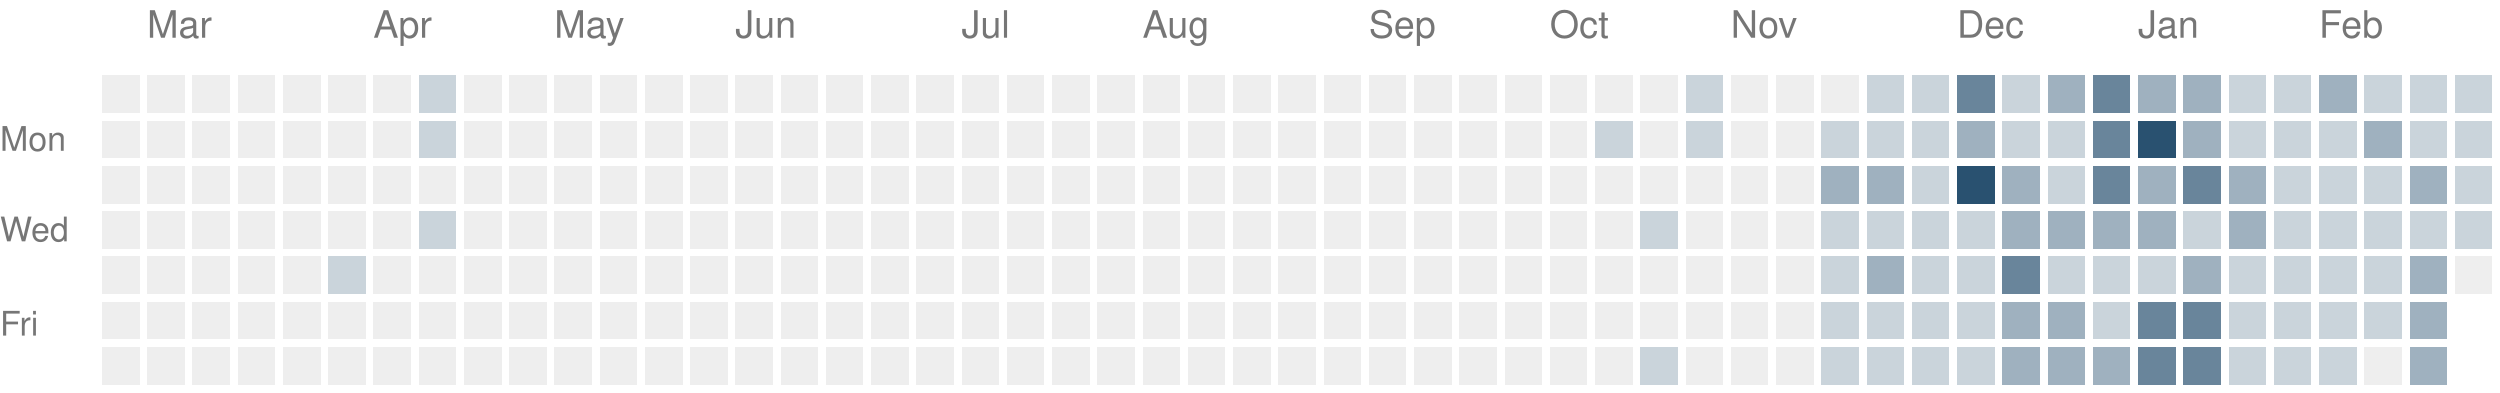
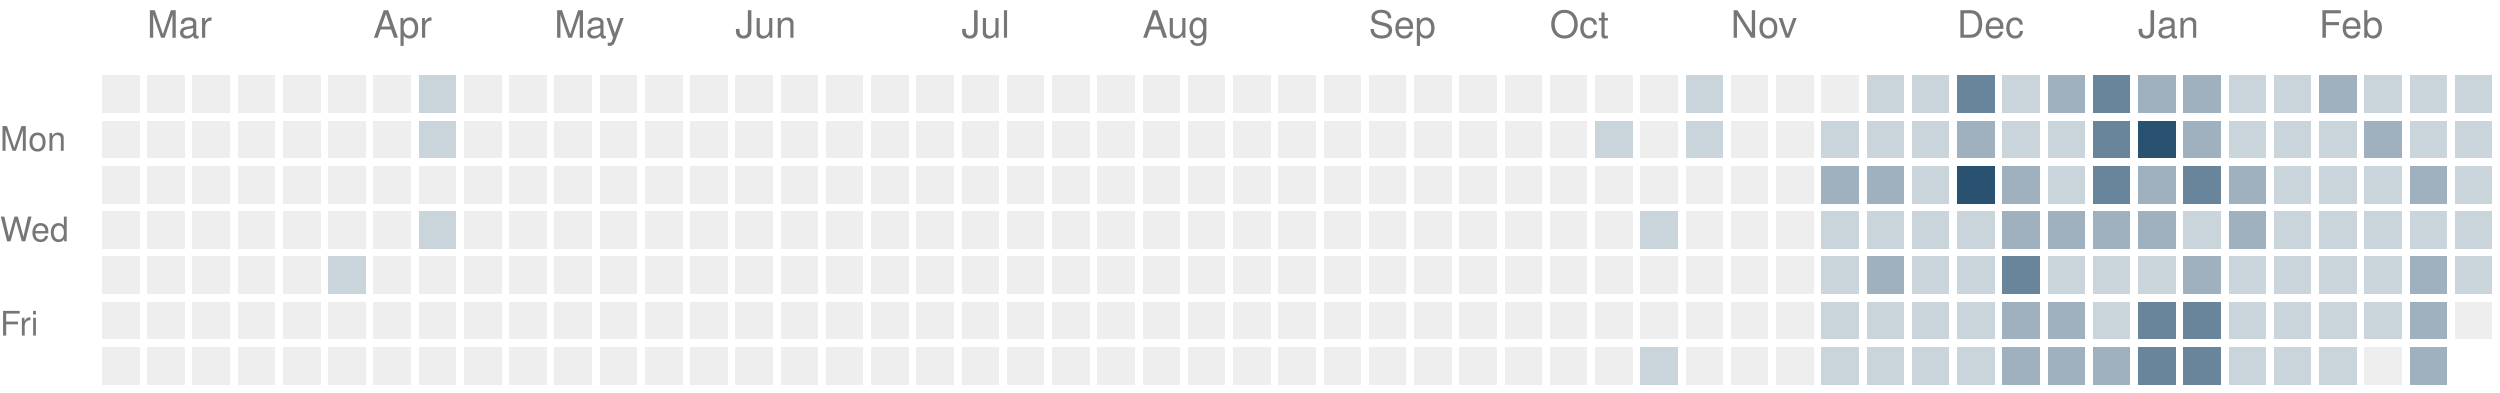
<svg xmlns="http://www.w3.org/2000/svg" version="1.1" width="663" height="104">
  <rect style="fill:#eeeeee;shape-rendering:crispedges" data-score="0" data-date="2025-02-23" x="27" y="20" width="10" height="10" />
  <rect style="fill:#eeeeee;shape-rendering:crispedges" data-score="0" data-date="2025-03-02" x="39" y="20" width="10" height="10" />
  <rect style="fill:#eeeeee;shape-rendering:crispedges" data-score="0" data-date="2025-03-09" x="51" y="20" width="10" height="10" />
  <rect style="fill:#eeeeee;shape-rendering:crispedges" data-score="0" data-date="2025-03-16" x="63" y="20" width="10" height="10" />
  <rect style="fill:#eeeeee;shape-rendering:crispedges" data-score="0" data-date="2025-03-23" x="75" y="20" width="10" height="10" />
  <rect style="fill:#eeeeee;shape-rendering:crispedges" data-score="0" data-date="2025-03-30" x="87" y="20" width="10" height="10" />
  <rect style="fill:#eeeeee;shape-rendering:crispedges" data-score="0" data-date="2025-04-06" x="99" y="20" width="10" height="10" />
  <rect style="fill:#cad4db;shape-rendering:crispedges" data-score="1" data-date="2025-04-13" x="111" y="20" width="10" height="10" />
  <rect style="fill:#eeeeee;shape-rendering:crispedges" data-score="0" data-date="2025-04-20" x="123" y="20" width="10" height="10" />
  <rect style="fill:#eeeeee;shape-rendering:crispedges" data-score="0" data-date="2025-04-27" x="135" y="20" width="10" height="10" />
  <rect style="fill:#eeeeee;shape-rendering:crispedges" data-score="0" data-date="2025-05-04" x="147" y="20" width="10" height="10" />
  <rect style="fill:#eeeeee;shape-rendering:crispedges" data-score="0" data-date="2025-05-11" x="159" y="20" width="10" height="10" />
  <rect style="fill:#eeeeee;shape-rendering:crispedges" data-score="0" data-date="2025-05-18" x="171" y="20" width="10" height="10" />
  <rect style="fill:#eeeeee;shape-rendering:crispedges" data-score="0" data-date="2025-05-25" x="183" y="20" width="10" height="10" />
  <rect style="fill:#eeeeee;shape-rendering:crispedges" data-score="0" data-date="2025-06-01" x="195" y="20" width="10" height="10" />
  <rect style="fill:#eeeeee;shape-rendering:crispedges" data-score="0" data-date="2025-06-08" x="207" y="20" width="10" height="10" />
  <rect style="fill:#eeeeee;shape-rendering:crispedges" data-score="0" data-date="2025-06-15" x="219" y="20" width="10" height="10" />
  <rect style="fill:#eeeeee;shape-rendering:crispedges" data-score="0" data-date="2025-06-22" x="231" y="20" width="10" height="10" />
  <rect style="fill:#eeeeee;shape-rendering:crispedges" data-score="0" data-date="2025-06-29" x="243" y="20" width="10" height="10" />
  <rect style="fill:#eeeeee;shape-rendering:crispedges" data-score="0" data-date="2025-07-06" x="255" y="20" width="10" height="10" />
  <rect style="fill:#eeeeee;shape-rendering:crispedges" data-score="0" data-date="2025-07-13" x="267" y="20" width="10" height="10" />
  <rect style="fill:#eeeeee;shape-rendering:crispedges" data-score="0" data-date="2025-07-20" x="279" y="20" width="10" height="10" />
  <rect style="fill:#eeeeee;shape-rendering:crispedges" data-score="0" data-date="2025-07-27" x="291" y="20" width="10" height="10" />
  <rect style="fill:#eeeeee;shape-rendering:crispedges" data-score="0" data-date="2025-08-03" x="303" y="20" width="10" height="10" />
  <rect style="fill:#eeeeee;shape-rendering:crispedges" data-score="0" data-date="2025-08-10" x="315" y="20" width="10" height="10" />
  <rect style="fill:#eeeeee;shape-rendering:crispedges" data-score="0" data-date="2025-08-17" x="327" y="20" width="10" height="10" />
  <rect style="fill:#eeeeee;shape-rendering:crispedges" data-score="0" data-date="2025-08-24" x="339" y="20" width="10" height="10" />
  <rect style="fill:#eeeeee;shape-rendering:crispedges" data-score="0" data-date="2025-08-31" x="351" y="20" width="10" height="10" />
  <rect style="fill:#eeeeee;shape-rendering:crispedges" data-score="0" data-date="2025-09-07" x="363" y="20" width="10" height="10" />
  <rect style="fill:#eeeeee;shape-rendering:crispedges" data-score="0" data-date="2025-09-14" x="375" y="20" width="10" height="10" />
  <rect style="fill:#eeeeee;shape-rendering:crispedges" data-score="0" data-date="2025-09-21" x="387" y="20" width="10" height="10" />
  <rect style="fill:#eeeeee;shape-rendering:crispedges" data-score="0" data-date="2025-09-28" x="399" y="20" width="10" height="10" />
  <rect style="fill:#eeeeee;shape-rendering:crispedges" data-score="0" data-date="2025-10-05" x="411" y="20" width="10" height="10" />
  <rect style="fill:#eeeeee;shape-rendering:crispedges" data-score="0" data-date="2025-10-12" x="423" y="20" width="10" height="10" />
  <rect style="fill:#eeeeee;shape-rendering:crispedges" data-score="0" data-date="2025-10-19" x="435" y="20" width="10" height="10" />
  <rect style="fill:#cad4db;shape-rendering:crispedges" data-score="1" data-date="2025-10-26" x="447" y="20" width="10" height="10" />
  <rect style="fill:#eeeeee;shape-rendering:crispedges" data-score="0" data-date="2025-11-02" x="459" y="20" width="10" height="10" />
  <rect style="fill:#eeeeee;shape-rendering:crispedges" data-score="0" data-date="2025-11-09" x="471" y="20" width="10" height="10" />
  <rect style="fill:#eeeeee;shape-rendering:crispedges" data-score="0" data-date="2025-11-16" x="483" y="20" width="10" height="10" />
  <rect style="fill:#cad4db;shape-rendering:crispedges" data-score="1" data-date="2025-11-23" x="495" y="20" width="10" height="10" />
  <rect style="fill:#cad4db;shape-rendering:crispedges" data-score="1" data-date="2025-11-30" x="507" y="20" width="10" height="10" />
  <rect style="fill:#69859b;shape-rendering:crispedges" data-score="3" data-date="2025-12-07" x="519" y="20" width="10" height="10" />
  <rect style="fill:#cad4db;shape-rendering:crispedges" data-score="1" data-date="2025-12-14" x="531" y="20" width="10" height="10" />
  <rect style="fill:#9fb1bf;shape-rendering:crispedges" data-score="2" data-date="2025-12-21" x="543" y="20" width="10" height="10" />
  <rect style="fill:#69859b;shape-rendering:crispedges" data-score="3" data-date="2025-12-28" x="555" y="20" width="10" height="10" />
  <rect style="fill:#9fb1bf;shape-rendering:crispedges" data-score="2" data-date="2026-01-04" x="567" y="20" width="10" height="10" />
  <rect style="fill:#9fb1bf;shape-rendering:crispedges" data-score="2" data-date="2026-01-11" x="579" y="20" width="10" height="10" />
  <rect style="fill:#cad4db;shape-rendering:crispedges" data-score="1" data-date="2026-01-18" x="591" y="20" width="10" height="10" />
  <rect style="fill:#cad4db;shape-rendering:crispedges" data-score="1" data-date="2026-01-25" x="603" y="20" width="10" height="10" />
  <rect style="fill:#9fb1bf;shape-rendering:crispedges" data-score="2" data-date="2026-02-01" x="615" y="20" width="10" height="10" />
  <rect style="fill:#cad4db;shape-rendering:crispedges" data-score="1" data-date="2026-02-08" x="627" y="20" width="10" height="10" />
  <rect style="fill:#cad4db;shape-rendering:crispedges" data-score="1" data-date="2026-02-15" x="639" y="20" width="10" height="10" />
  <rect style="fill:#cad4db;shape-rendering:crispedges" data-score="1" data-date="2026-02-22" x="651" y="20" width="10" height="10" />
  <rect style="fill:#eeeeee;shape-rendering:crispedges" data-score="0" data-date="2025-02-24" x="27" y="32" width="10" height="10" />
  <rect style="fill:#eeeeee;shape-rendering:crispedges" data-score="0" data-date="2025-03-03" x="39" y="32" width="10" height="10" />
  <rect style="fill:#eeeeee;shape-rendering:crispedges" data-score="0" data-date="2025-03-10" x="51" y="32" width="10" height="10" />
  <rect style="fill:#eeeeee;shape-rendering:crispedges" data-score="0" data-date="2025-03-17" x="63" y="32" width="10" height="10" />
  <rect style="fill:#eeeeee;shape-rendering:crispedges" data-score="0" data-date="2025-03-24" x="75" y="32" width="10" height="10" />
  <rect style="fill:#eeeeee;shape-rendering:crispedges" data-score="0" data-date="2025-03-31" x="87" y="32" width="10" height="10" />
  <rect style="fill:#eeeeee;shape-rendering:crispedges" data-score="0" data-date="2025-04-07" x="99" y="32" width="10" height="10" />
  <rect style="fill:#cad4db;shape-rendering:crispedges" data-score="1" data-date="2025-04-14" x="111" y="32" width="10" height="10" />
  <rect style="fill:#eeeeee;shape-rendering:crispedges" data-score="0" data-date="2025-04-21" x="123" y="32" width="10" height="10" />
  <rect style="fill:#eeeeee;shape-rendering:crispedges" data-score="0" data-date="2025-04-28" x="135" y="32" width="10" height="10" />
  <rect style="fill:#eeeeee;shape-rendering:crispedges" data-score="0" data-date="2025-05-05" x="147" y="32" width="10" height="10" />
  <rect style="fill:#eeeeee;shape-rendering:crispedges" data-score="0" data-date="2025-05-12" x="159" y="32" width="10" height="10" />
  <rect style="fill:#eeeeee;shape-rendering:crispedges" data-score="0" data-date="2025-05-19" x="171" y="32" width="10" height="10" />
  <rect style="fill:#eeeeee;shape-rendering:crispedges" data-score="0" data-date="2025-05-26" x="183" y="32" width="10" height="10" />
  <rect style="fill:#eeeeee;shape-rendering:crispedges" data-score="0" data-date="2025-06-02" x="195" y="32" width="10" height="10" />
  <rect style="fill:#eeeeee;shape-rendering:crispedges" data-score="0" data-date="2025-06-09" x="207" y="32" width="10" height="10" />
  <rect style="fill:#eeeeee;shape-rendering:crispedges" data-score="0" data-date="2025-06-16" x="219" y="32" width="10" height="10" />
  <rect style="fill:#eeeeee;shape-rendering:crispedges" data-score="0" data-date="2025-06-23" x="231" y="32" width="10" height="10" />
  <rect style="fill:#eeeeee;shape-rendering:crispedges" data-score="0" data-date="2025-06-30" x="243" y="32" width="10" height="10" />
  <rect style="fill:#eeeeee;shape-rendering:crispedges" data-score="0" data-date="2025-07-07" x="255" y="32" width="10" height="10" />
  <rect style="fill:#eeeeee;shape-rendering:crispedges" data-score="0" data-date="2025-07-14" x="267" y="32" width="10" height="10" />
  <rect style="fill:#eeeeee;shape-rendering:crispedges" data-score="0" data-date="2025-07-21" x="279" y="32" width="10" height="10" />
  <rect style="fill:#eeeeee;shape-rendering:crispedges" data-score="0" data-date="2025-07-28" x="291" y="32" width="10" height="10" />
  <rect style="fill:#eeeeee;shape-rendering:crispedges" data-score="0" data-date="2025-08-04" x="303" y="32" width="10" height="10" />
  <rect style="fill:#eeeeee;shape-rendering:crispedges" data-score="0" data-date="2025-08-11" x="315" y="32" width="10" height="10" />
  <rect style="fill:#eeeeee;shape-rendering:crispedges" data-score="0" data-date="2025-08-18" x="327" y="32" width="10" height="10" />
  <rect style="fill:#eeeeee;shape-rendering:crispedges" data-score="0" data-date="2025-08-25" x="339" y="32" width="10" height="10" />
  <rect style="fill:#eeeeee;shape-rendering:crispedges" data-score="0" data-date="2025-09-01" x="351" y="32" width="10" height="10" />
  <rect style="fill:#eeeeee;shape-rendering:crispedges" data-score="0" data-date="2025-09-08" x="363" y="32" width="10" height="10" />
  <rect style="fill:#eeeeee;shape-rendering:crispedges" data-score="0" data-date="2025-09-15" x="375" y="32" width="10" height="10" />
  <rect style="fill:#eeeeee;shape-rendering:crispedges" data-score="0" data-date="2025-09-22" x="387" y="32" width="10" height="10" />
  <rect style="fill:#eeeeee;shape-rendering:crispedges" data-score="0" data-date="2025-09-29" x="399" y="32" width="10" height="10" />
  <rect style="fill:#eeeeee;shape-rendering:crispedges" data-score="0" data-date="2025-10-06" x="411" y="32" width="10" height="10" />
  <rect style="fill:#cad4db;shape-rendering:crispedges" data-score="1" data-date="2025-10-13" x="423" y="32" width="10" height="10" />
  <rect style="fill:#eeeeee;shape-rendering:crispedges" data-score="0" data-date="2025-10-20" x="435" y="32" width="10" height="10" />
  <rect style="fill:#cad4db;shape-rendering:crispedges" data-score="1" data-date="2025-10-27" x="447" y="32" width="10" height="10" />
  <rect style="fill:#eeeeee;shape-rendering:crispedges" data-score="0" data-date="2025-11-03" x="459" y="32" width="10" height="10" />
  <rect style="fill:#eeeeee;shape-rendering:crispedges" data-score="0" data-date="2025-11-10" x="471" y="32" width="10" height="10" />
  <rect style="fill:#cad4db;shape-rendering:crispedges" data-score="1" data-date="2025-11-17" x="483" y="32" width="10" height="10" />
  <rect style="fill:#cad4db;shape-rendering:crispedges" data-score="1" data-date="2025-11-24" x="495" y="32" width="10" height="10" />
  <rect style="fill:#cad4db;shape-rendering:crispedges" data-score="1" data-date="2025-12-01" x="507" y="32" width="10" height="10" />
  <rect style="fill:#9fb1bf;shape-rendering:crispedges" data-score="2" data-date="2025-12-08" x="519" y="32" width="10" height="10" />
  <rect style="fill:#cad4db;shape-rendering:crispedges" data-score="1" data-date="2025-12-15" x="531" y="32" width="10" height="10" />
  <rect style="fill:#cad4db;shape-rendering:crispedges" data-score="1" data-date="2025-12-22" x="543" y="32" width="10" height="10" />
  <rect style="fill:#69859b;shape-rendering:crispedges" data-score="3" data-date="2025-12-29" x="555" y="32" width="10" height="10" />
  <rect style="fill:#295170;shape-rendering:crispedges" data-score="4" data-date="2026-01-05" x="567" y="32" width="10" height="10" />
  <rect style="fill:#9fb1bf;shape-rendering:crispedges" data-score="2" data-date="2026-01-12" x="579" y="32" width="10" height="10" />
  <rect style="fill:#cad4db;shape-rendering:crispedges" data-score="1" data-date="2026-01-19" x="591" y="32" width="10" height="10" />
  <rect style="fill:#cad4db;shape-rendering:crispedges" data-score="1" data-date="2026-01-26" x="603" y="32" width="10" height="10" />
  <rect style="fill:#cad4db;shape-rendering:crispedges" data-score="1" data-date="2026-02-02" x="615" y="32" width="10" height="10" />
  <rect style="fill:#9fb1bf;shape-rendering:crispedges" data-score="2" data-date="2026-02-09" x="627" y="32" width="10" height="10" />
  <rect style="fill:#cad4db;shape-rendering:crispedges" data-score="1" data-date="2026-02-16" x="639" y="32" width="10" height="10" />
  <rect style="fill:#cad4db;shape-rendering:crispedges" data-score="1" data-date="2026-02-23" x="651" y="32" width="10" height="10" />
  <rect style="fill:#eeeeee;shape-rendering:crispedges" data-score="0" data-date="2025-02-25" x="27" y="44" width="10" height="10" />
  <rect style="fill:#eeeeee;shape-rendering:crispedges" data-score="0" data-date="2025-03-04" x="39" y="44" width="10" height="10" />
  <rect style="fill:#eeeeee;shape-rendering:crispedges" data-score="0" data-date="2025-03-11" x="51" y="44" width="10" height="10" />
  <rect style="fill:#eeeeee;shape-rendering:crispedges" data-score="0" data-date="2025-03-18" x="63" y="44" width="10" height="10" />
  <rect style="fill:#eeeeee;shape-rendering:crispedges" data-score="0" data-date="2025-03-25" x="75" y="44" width="10" height="10" />
  <rect style="fill:#eeeeee;shape-rendering:crispedges" data-score="0" data-date="2025-04-01" x="87" y="44" width="10" height="10" />
  <rect style="fill:#eeeeee;shape-rendering:crispedges" data-score="0" data-date="2025-04-08" x="99" y="44" width="10" height="10" />
  <rect style="fill:#eeeeee;shape-rendering:crispedges" data-score="0" data-date="2025-04-15" x="111" y="44" width="10" height="10" />
  <rect style="fill:#eeeeee;shape-rendering:crispedges" data-score="0" data-date="2025-04-22" x="123" y="44" width="10" height="10" />
  <rect style="fill:#eeeeee;shape-rendering:crispedges" data-score="0" data-date="2025-04-29" x="135" y="44" width="10" height="10" />
  <rect style="fill:#eeeeee;shape-rendering:crispedges" data-score="0" data-date="2025-05-06" x="147" y="44" width="10" height="10" />
  <rect style="fill:#eeeeee;shape-rendering:crispedges" data-score="0" data-date="2025-05-13" x="159" y="44" width="10" height="10" />
  <rect style="fill:#eeeeee;shape-rendering:crispedges" data-score="0" data-date="2025-05-20" x="171" y="44" width="10" height="10" />
  <rect style="fill:#eeeeee;shape-rendering:crispedges" data-score="0" data-date="2025-05-27" x="183" y="44" width="10" height="10" />
  <rect style="fill:#eeeeee;shape-rendering:crispedges" data-score="0" data-date="2025-06-03" x="195" y="44" width="10" height="10" />
  <rect style="fill:#eeeeee;shape-rendering:crispedges" data-score="0" data-date="2025-06-10" x="207" y="44" width="10" height="10" />
  <rect style="fill:#eeeeee;shape-rendering:crispedges" data-score="0" data-date="2025-06-17" x="219" y="44" width="10" height="10" />
  <rect style="fill:#eeeeee;shape-rendering:crispedges" data-score="0" data-date="2025-06-24" x="231" y="44" width="10" height="10" />
  <rect style="fill:#eeeeee;shape-rendering:crispedges" data-score="0" data-date="2025-07-01" x="243" y="44" width="10" height="10" />
  <rect style="fill:#eeeeee;shape-rendering:crispedges" data-score="0" data-date="2025-07-08" x="255" y="44" width="10" height="10" />
  <rect style="fill:#eeeeee;shape-rendering:crispedges" data-score="0" data-date="2025-07-15" x="267" y="44" width="10" height="10" />
  <rect style="fill:#eeeeee;shape-rendering:crispedges" data-score="0" data-date="2025-07-22" x="279" y="44" width="10" height="10" />
  <rect style="fill:#eeeeee;shape-rendering:crispedges" data-score="0" data-date="2025-07-29" x="291" y="44" width="10" height="10" />
  <rect style="fill:#eeeeee;shape-rendering:crispedges" data-score="0" data-date="2025-08-05" x="303" y="44" width="10" height="10" />
  <rect style="fill:#eeeeee;shape-rendering:crispedges" data-score="0" data-date="2025-08-12" x="315" y="44" width="10" height="10" />
  <rect style="fill:#eeeeee;shape-rendering:crispedges" data-score="0" data-date="2025-08-19" x="327" y="44" width="10" height="10" />
  <rect style="fill:#eeeeee;shape-rendering:crispedges" data-score="0" data-date="2025-08-26" x="339" y="44" width="10" height="10" />
  <rect style="fill:#eeeeee;shape-rendering:crispedges" data-score="0" data-date="2025-09-02" x="351" y="44" width="10" height="10" />
  <rect style="fill:#eeeeee;shape-rendering:crispedges" data-score="0" data-date="2025-09-09" x="363" y="44" width="10" height="10" />
  <rect style="fill:#eeeeee;shape-rendering:crispedges" data-score="0" data-date="2025-09-16" x="375" y="44" width="10" height="10" />
  <rect style="fill:#eeeeee;shape-rendering:crispedges" data-score="0" data-date="2025-09-23" x="387" y="44" width="10" height="10" />
  <rect style="fill:#eeeeee;shape-rendering:crispedges" data-score="0" data-date="2025-09-30" x="399" y="44" width="10" height="10" />
  <rect style="fill:#eeeeee;shape-rendering:crispedges" data-score="0" data-date="2025-10-07" x="411" y="44" width="10" height="10" />
  <rect style="fill:#eeeeee;shape-rendering:crispedges" data-score="0" data-date="2025-10-14" x="423" y="44" width="10" height="10" />
  <rect style="fill:#eeeeee;shape-rendering:crispedges" data-score="0" data-date="2025-10-21" x="435" y="44" width="10" height="10" />
  <rect style="fill:#eeeeee;shape-rendering:crispedges" data-score="0" data-date="2025-10-28" x="447" y="44" width="10" height="10" />
  <rect style="fill:#eeeeee;shape-rendering:crispedges" data-score="0" data-date="2025-11-04" x="459" y="44" width="10" height="10" />
  <rect style="fill:#eeeeee;shape-rendering:crispedges" data-score="0" data-date="2025-11-11" x="471" y="44" width="10" height="10" />
  <rect style="fill:#9fb1bf;shape-rendering:crispedges" data-score="2" data-date="2025-11-18" x="483" y="44" width="10" height="10" />
  <rect style="fill:#9fb1bf;shape-rendering:crispedges" data-score="2" data-date="2025-11-25" x="495" y="44" width="10" height="10" />
  <rect style="fill:#cad4db;shape-rendering:crispedges" data-score="1" data-date="2025-12-02" x="507" y="44" width="10" height="10" />
  <rect style="fill:#295170;shape-rendering:crispedges" data-score="4" data-date="2025-12-09" x="519" y="44" width="10" height="10" />
  <rect style="fill:#9fb1bf;shape-rendering:crispedges" data-score="2" data-date="2025-12-16" x="531" y="44" width="10" height="10" />
  <rect style="fill:#cad4db;shape-rendering:crispedges" data-score="1" data-date="2025-12-23" x="543" y="44" width="10" height="10" />
  <rect style="fill:#69859b;shape-rendering:crispedges" data-score="3" data-date="2025-12-30" x="555" y="44" width="10" height="10" />
  <rect style="fill:#9fb1bf;shape-rendering:crispedges" data-score="2" data-date="2026-01-06" x="567" y="44" width="10" height="10" />
  <rect style="fill:#69859b;shape-rendering:crispedges" data-score="3" data-date="2026-01-13" x="579" y="44" width="10" height="10" />
  <rect style="fill:#9fb1bf;shape-rendering:crispedges" data-score="2" data-date="2026-01-20" x="591" y="44" width="10" height="10" />
  <rect style="fill:#cad4db;shape-rendering:crispedges" data-score="1" data-date="2026-01-27" x="603" y="44" width="10" height="10" />
  <rect style="fill:#cad4db;shape-rendering:crispedges" data-score="1" data-date="2026-02-03" x="615" y="44" width="10" height="10" />
  <rect style="fill:#cad4db;shape-rendering:crispedges" data-score="1" data-date="2026-02-10" x="627" y="44" width="10" height="10" />
  <rect style="fill:#9fb1bf;shape-rendering:crispedges" data-score="2" data-date="2026-02-17" x="639" y="44" width="10" height="10" />
  <rect style="fill:#cad4db;shape-rendering:crispedges" data-score="1" data-date="2026-02-24" x="651" y="44" width="10" height="10" />
  <rect style="fill:#eeeeee;shape-rendering:crispedges" data-score="0" data-date="2025-02-26" x="27" y="56" width="10" height="10" />
  <rect style="fill:#eeeeee;shape-rendering:crispedges" data-score="0" data-date="2025-03-05" x="39" y="56" width="10" height="10" />
  <rect style="fill:#eeeeee;shape-rendering:crispedges" data-score="0" data-date="2025-03-12" x="51" y="56" width="10" height="10" />
  <rect style="fill:#eeeeee;shape-rendering:crispedges" data-score="0" data-date="2025-03-19" x="63" y="56" width="10" height="10" />
  <rect style="fill:#eeeeee;shape-rendering:crispedges" data-score="0" data-date="2025-03-26" x="75" y="56" width="10" height="10" />
  <rect style="fill:#eeeeee;shape-rendering:crispedges" data-score="0" data-date="2025-04-02" x="87" y="56" width="10" height="10" />
  <rect style="fill:#eeeeee;shape-rendering:crispedges" data-score="0" data-date="2025-04-09" x="99" y="56" width="10" height="10" />
  <rect style="fill:#cad4db;shape-rendering:crispedges" data-score="1" data-date="2025-04-16" x="111" y="56" width="10" height="10" />
  <rect style="fill:#eeeeee;shape-rendering:crispedges" data-score="0" data-date="2025-04-23" x="123" y="56" width="10" height="10" />
  <rect style="fill:#eeeeee;shape-rendering:crispedges" data-score="0" data-date="2025-04-30" x="135" y="56" width="10" height="10" />
  <rect style="fill:#eeeeee;shape-rendering:crispedges" data-score="0" data-date="2025-05-07" x="147" y="56" width="10" height="10" />
  <rect style="fill:#eeeeee;shape-rendering:crispedges" data-score="0" data-date="2025-05-14" x="159" y="56" width="10" height="10" />
  <rect style="fill:#eeeeee;shape-rendering:crispedges" data-score="0" data-date="2025-05-21" x="171" y="56" width="10" height="10" />
  <rect style="fill:#eeeeee;shape-rendering:crispedges" data-score="0" data-date="2025-05-28" x="183" y="56" width="10" height="10" />
  <rect style="fill:#eeeeee;shape-rendering:crispedges" data-score="0" data-date="2025-06-04" x="195" y="56" width="10" height="10" />
  <rect style="fill:#eeeeee;shape-rendering:crispedges" data-score="0" data-date="2025-06-11" x="207" y="56" width="10" height="10" />
  <rect style="fill:#eeeeee;shape-rendering:crispedges" data-score="0" data-date="2025-06-18" x="219" y="56" width="10" height="10" />
  <rect style="fill:#eeeeee;shape-rendering:crispedges" data-score="0" data-date="2025-06-25" x="231" y="56" width="10" height="10" />
  <rect style="fill:#eeeeee;shape-rendering:crispedges" data-score="0" data-date="2025-07-02" x="243" y="56" width="10" height="10" />
  <rect style="fill:#eeeeee;shape-rendering:crispedges" data-score="0" data-date="2025-07-09" x="255" y="56" width="10" height="10" />
  <rect style="fill:#eeeeee;shape-rendering:crispedges" data-score="0" data-date="2025-07-16" x="267" y="56" width="10" height="10" />
  <rect style="fill:#eeeeee;shape-rendering:crispedges" data-score="0" data-date="2025-07-23" x="279" y="56" width="10" height="10" />
  <rect style="fill:#eeeeee;shape-rendering:crispedges" data-score="0" data-date="2025-07-30" x="291" y="56" width="10" height="10" />
  <rect style="fill:#eeeeee;shape-rendering:crispedges" data-score="0" data-date="2025-08-06" x="303" y="56" width="10" height="10" />
  <rect style="fill:#eeeeee;shape-rendering:crispedges" data-score="0" data-date="2025-08-13" x="315" y="56" width="10" height="10" />
  <rect style="fill:#eeeeee;shape-rendering:crispedges" data-score="0" data-date="2025-08-20" x="327" y="56" width="10" height="10" />
  <rect style="fill:#eeeeee;shape-rendering:crispedges" data-score="0" data-date="2025-08-27" x="339" y="56" width="10" height="10" />
  <rect style="fill:#eeeeee;shape-rendering:crispedges" data-score="0" data-date="2025-09-03" x="351" y="56" width="10" height="10" />
  <rect style="fill:#eeeeee;shape-rendering:crispedges" data-score="0" data-date="2025-09-10" x="363" y="56" width="10" height="10" />
  <rect style="fill:#eeeeee;shape-rendering:crispedges" data-score="0" data-date="2025-09-17" x="375" y="56" width="10" height="10" />
  <rect style="fill:#eeeeee;shape-rendering:crispedges" data-score="0" data-date="2025-09-24" x="387" y="56" width="10" height="10" />
  <rect style="fill:#eeeeee;shape-rendering:crispedges" data-score="0" data-date="2025-10-01" x="399" y="56" width="10" height="10" />
  <rect style="fill:#eeeeee;shape-rendering:crispedges" data-score="0" data-date="2025-10-08" x="411" y="56" width="10" height="10" />
  <rect style="fill:#eeeeee;shape-rendering:crispedges" data-score="0" data-date="2025-10-15" x="423" y="56" width="10" height="10" />
  <rect style="fill:#cad4db;shape-rendering:crispedges" data-score="1" data-date="2025-10-22" x="435" y="56" width="10" height="10" />
  <rect style="fill:#eeeeee;shape-rendering:crispedges" data-score="0" data-date="2025-10-29" x="447" y="56" width="10" height="10" />
  <rect style="fill:#eeeeee;shape-rendering:crispedges" data-score="0" data-date="2025-11-05" x="459" y="56" width="10" height="10" />
  <rect style="fill:#eeeeee;shape-rendering:crispedges" data-score="0" data-date="2025-11-12" x="471" y="56" width="10" height="10" />
  <rect style="fill:#cad4db;shape-rendering:crispedges" data-score="1" data-date="2025-11-19" x="483" y="56" width="10" height="10" />
  <rect style="fill:#cad4db;shape-rendering:crispedges" data-score="1" data-date="2025-11-26" x="495" y="56" width="10" height="10" />
  <rect style="fill:#cad4db;shape-rendering:crispedges" data-score="1" data-date="2025-12-03" x="507" y="56" width="10" height="10" />
  <rect style="fill:#cad4db;shape-rendering:crispedges" data-score="1" data-date="2025-12-10" x="519" y="56" width="10" height="10" />
  <rect style="fill:#9fb1bf;shape-rendering:crispedges" data-score="2" data-date="2025-12-17" x="531" y="56" width="10" height="10" />
  <rect style="fill:#9fb1bf;shape-rendering:crispedges" data-score="2" data-date="2025-12-24" x="543" y="56" width="10" height="10" />
  <rect style="fill:#9fb1bf;shape-rendering:crispedges" data-score="2" data-date="2025-12-31" x="555" y="56" width="10" height="10" />
  <rect style="fill:#9fb1bf;shape-rendering:crispedges" data-score="2" data-date="2026-01-07" x="567" y="56" width="10" height="10" />
  <rect style="fill:#cad4db;shape-rendering:crispedges" data-score="1" data-date="2026-01-14" x="579" y="56" width="10" height="10" />
  <rect style="fill:#9fb1bf;shape-rendering:crispedges" data-score="2" data-date="2026-01-21" x="591" y="56" width="10" height="10" />
  <rect style="fill:#cad4db;shape-rendering:crispedges" data-score="1" data-date="2026-01-28" x="603" y="56" width="10" height="10" />
  <rect style="fill:#cad4db;shape-rendering:crispedges" data-score="1" data-date="2026-02-04" x="615" y="56" width="10" height="10" />
  <rect style="fill:#cad4db;shape-rendering:crispedges" data-score="1" data-date="2026-02-11" x="627" y="56" width="10" height="10" />
  <rect style="fill:#cad4db;shape-rendering:crispedges" data-score="1" data-date="2026-02-18" x="639" y="56" width="10" height="10" />
  <rect style="fill:#cad4db;shape-rendering:crispedges" data-score="1" data-date="2026-02-25" x="651" y="56" width="10" height="10" />
  <rect style="fill:#eeeeee;shape-rendering:crispedges" data-score="0" data-date="2025-02-27" x="27" y="68" width="10" height="10" />
  <rect style="fill:#eeeeee;shape-rendering:crispedges" data-score="0" data-date="2025-03-06" x="39" y="68" width="10" height="10" />
  <rect style="fill:#eeeeee;shape-rendering:crispedges" data-score="0" data-date="2025-03-13" x="51" y="68" width="10" height="10" />
  <rect style="fill:#eeeeee;shape-rendering:crispedges" data-score="0" data-date="2025-03-20" x="63" y="68" width="10" height="10" />
  <rect style="fill:#eeeeee;shape-rendering:crispedges" data-score="0" data-date="2025-03-27" x="75" y="68" width="10" height="10" />
  <rect style="fill:#cad4db;shape-rendering:crispedges" data-score="1" data-date="2025-04-03" x="87" y="68" width="10" height="10" />
  <rect style="fill:#eeeeee;shape-rendering:crispedges" data-score="0" data-date="2025-04-10" x="99" y="68" width="10" height="10" />
  <rect style="fill:#eeeeee;shape-rendering:crispedges" data-score="0" data-date="2025-04-17" x="111" y="68" width="10" height="10" />
  <rect style="fill:#eeeeee;shape-rendering:crispedges" data-score="0" data-date="2025-04-24" x="123" y="68" width="10" height="10" />
  <rect style="fill:#eeeeee;shape-rendering:crispedges" data-score="0" data-date="2025-05-01" x="135" y="68" width="10" height="10" />
  <rect style="fill:#eeeeee;shape-rendering:crispedges" data-score="0" data-date="2025-05-08" x="147" y="68" width="10" height="10" />
  <rect style="fill:#eeeeee;shape-rendering:crispedges" data-score="0" data-date="2025-05-15" x="159" y="68" width="10" height="10" />
  <rect style="fill:#eeeeee;shape-rendering:crispedges" data-score="0" data-date="2025-05-22" x="171" y="68" width="10" height="10" />
  <rect style="fill:#eeeeee;shape-rendering:crispedges" data-score="0" data-date="2025-05-29" x="183" y="68" width="10" height="10" />
  <rect style="fill:#eeeeee;shape-rendering:crispedges" data-score="0" data-date="2025-06-05" x="195" y="68" width="10" height="10" />
  <rect style="fill:#eeeeee;shape-rendering:crispedges" data-score="0" data-date="2025-06-12" x="207" y="68" width="10" height="10" />
  <rect style="fill:#eeeeee;shape-rendering:crispedges" data-score="0" data-date="2025-06-19" x="219" y="68" width="10" height="10" />
  <rect style="fill:#eeeeee;shape-rendering:crispedges" data-score="0" data-date="2025-06-26" x="231" y="68" width="10" height="10" />
  <rect style="fill:#eeeeee;shape-rendering:crispedges" data-score="0" data-date="2025-07-03" x="243" y="68" width="10" height="10" />
  <rect style="fill:#eeeeee;shape-rendering:crispedges" data-score="0" data-date="2025-07-10" x="255" y="68" width="10" height="10" />
  <rect style="fill:#eeeeee;shape-rendering:crispedges" data-score="0" data-date="2025-07-17" x="267" y="68" width="10" height="10" />
  <rect style="fill:#eeeeee;shape-rendering:crispedges" data-score="0" data-date="2025-07-24" x="279" y="68" width="10" height="10" />
  <rect style="fill:#eeeeee;shape-rendering:crispedges" data-score="0" data-date="2025-07-31" x="291" y="68" width="10" height="10" />
  <rect style="fill:#eeeeee;shape-rendering:crispedges" data-score="0" data-date="2025-08-07" x="303" y="68" width="10" height="10" />
  <rect style="fill:#eeeeee;shape-rendering:crispedges" data-score="0" data-date="2025-08-14" x="315" y="68" width="10" height="10" />
  <rect style="fill:#eeeeee;shape-rendering:crispedges" data-score="0" data-date="2025-08-21" x="327" y="68" width="10" height="10" />
  <rect style="fill:#eeeeee;shape-rendering:crispedges" data-score="0" data-date="2025-08-28" x="339" y="68" width="10" height="10" />
  <rect style="fill:#eeeeee;shape-rendering:crispedges" data-score="0" data-date="2025-09-04" x="351" y="68" width="10" height="10" />
  <rect style="fill:#eeeeee;shape-rendering:crispedges" data-score="0" data-date="2025-09-11" x="363" y="68" width="10" height="10" />
  <rect style="fill:#eeeeee;shape-rendering:crispedges" data-score="0" data-date="2025-09-18" x="375" y="68" width="10" height="10" />
  <rect style="fill:#eeeeee;shape-rendering:crispedges" data-score="0" data-date="2025-09-25" x="387" y="68" width="10" height="10" />
  <rect style="fill:#eeeeee;shape-rendering:crispedges" data-score="0" data-date="2025-10-02" x="399" y="68" width="10" height="10" />
  <rect style="fill:#eeeeee;shape-rendering:crispedges" data-score="0" data-date="2025-10-09" x="411" y="68" width="10" height="10" />
  <rect style="fill:#eeeeee;shape-rendering:crispedges" data-score="0" data-date="2025-10-16" x="423" y="68" width="10" height="10" />
  <rect style="fill:#eeeeee;shape-rendering:crispedges" data-score="0" data-date="2025-10-23" x="435" y="68" width="10" height="10" />
  <rect style="fill:#eeeeee;shape-rendering:crispedges" data-score="0" data-date="2025-10-30" x="447" y="68" width="10" height="10" />
  <rect style="fill:#eeeeee;shape-rendering:crispedges" data-score="0" data-date="2025-11-06" x="459" y="68" width="10" height="10" />
  <rect style="fill:#eeeeee;shape-rendering:crispedges" data-score="0" data-date="2025-11-13" x="471" y="68" width="10" height="10" />
  <rect style="fill:#cad4db;shape-rendering:crispedges" data-score="1" data-date="2025-11-20" x="483" y="68" width="10" height="10" />
  <rect style="fill:#9fb1bf;shape-rendering:crispedges" data-score="2" data-date="2025-11-27" x="495" y="68" width="10" height="10" />
  <rect style="fill:#cad4db;shape-rendering:crispedges" data-score="1" data-date="2025-12-04" x="507" y="68" width="10" height="10" />
  <rect style="fill:#cad4db;shape-rendering:crispedges" data-score="1" data-date="2025-12-11" x="519" y="68" width="10" height="10" />
  <rect style="fill:#69859b;shape-rendering:crispedges" data-score="3" data-date="2025-12-18" x="531" y="68" width="10" height="10" />
  <rect style="fill:#cad4db;shape-rendering:crispedges" data-score="1" data-date="2025-12-25" x="543" y="68" width="10" height="10" />
  <rect style="fill:#cad4db;shape-rendering:crispedges" data-score="1" data-date="2026-01-01" x="555" y="68" width="10" height="10" />
  <rect style="fill:#cad4db;shape-rendering:crispedges" data-score="1" data-date="2026-01-08" x="567" y="68" width="10" height="10" />
  <rect style="fill:#9fb1bf;shape-rendering:crispedges" data-score="2" data-date="2026-01-15" x="579" y="68" width="10" height="10" />
  <rect style="fill:#cad4db;shape-rendering:crispedges" data-score="1" data-date="2026-01-22" x="591" y="68" width="10" height="10" />
  <rect style="fill:#cad4db;shape-rendering:crispedges" data-score="1" data-date="2026-01-29" x="603" y="68" width="10" height="10" />
  <rect style="fill:#cad4db;shape-rendering:crispedges" data-score="1" data-date="2026-02-05" x="615" y="68" width="10" height="10" />
  <rect style="fill:#cad4db;shape-rendering:crispedges" data-score="1" data-date="2026-02-12" x="627" y="68" width="10" height="10" />
  <rect style="fill:#9fb1bf;shape-rendering:crispedges" data-score="2" data-date="2026-02-19" x="639" y="68" width="10" height="10" />
-   <rect style="fill:#eeeeee;shape-rendering:crispedges" data-score="0" data-date="2026-02-26" x="651" y="68" width="10" height="10" />
+   <rect style="fill:#cad4db;shape-rendering:crispedges" data-score="1" data-date="2026-02-26" x="651" y="68" width="10" height="10" />
  <rect style="fill:#eeeeee;shape-rendering:crispedges" data-score="0" data-date="2025-02-28" x="27" y="80" width="10" height="10" />
  <rect style="fill:#eeeeee;shape-rendering:crispedges" data-score="0" data-date="2025-03-07" x="39" y="80" width="10" height="10" />
  <rect style="fill:#eeeeee;shape-rendering:crispedges" data-score="0" data-date="2025-03-14" x="51" y="80" width="10" height="10" />
  <rect style="fill:#eeeeee;shape-rendering:crispedges" data-score="0" data-date="2025-03-21" x="63" y="80" width="10" height="10" />
  <rect style="fill:#eeeeee;shape-rendering:crispedges" data-score="0" data-date="2025-03-28" x="75" y="80" width="10" height="10" />
  <rect style="fill:#eeeeee;shape-rendering:crispedges" data-score="0" data-date="2025-04-04" x="87" y="80" width="10" height="10" />
  <rect style="fill:#eeeeee;shape-rendering:crispedges" data-score="0" data-date="2025-04-11" x="99" y="80" width="10" height="10" />
  <rect style="fill:#eeeeee;shape-rendering:crispedges" data-score="0" data-date="2025-04-18" x="111" y="80" width="10" height="10" />
  <rect style="fill:#eeeeee;shape-rendering:crispedges" data-score="0" data-date="2025-04-25" x="123" y="80" width="10" height="10" />
  <rect style="fill:#eeeeee;shape-rendering:crispedges" data-score="0" data-date="2025-05-02" x="135" y="80" width="10" height="10" />
  <rect style="fill:#eeeeee;shape-rendering:crispedges" data-score="0" data-date="2025-05-09" x="147" y="80" width="10" height="10" />
  <rect style="fill:#eeeeee;shape-rendering:crispedges" data-score="0" data-date="2025-05-16" x="159" y="80" width="10" height="10" />
  <rect style="fill:#eeeeee;shape-rendering:crispedges" data-score="0" data-date="2025-05-23" x="171" y="80" width="10" height="10" />
  <rect style="fill:#eeeeee;shape-rendering:crispedges" data-score="0" data-date="2025-05-30" x="183" y="80" width="10" height="10" />
  <rect style="fill:#eeeeee;shape-rendering:crispedges" data-score="0" data-date="2025-06-06" x="195" y="80" width="10" height="10" />
  <rect style="fill:#eeeeee;shape-rendering:crispedges" data-score="0" data-date="2025-06-13" x="207" y="80" width="10" height="10" />
  <rect style="fill:#eeeeee;shape-rendering:crispedges" data-score="0" data-date="2025-06-20" x="219" y="80" width="10" height="10" />
  <rect style="fill:#eeeeee;shape-rendering:crispedges" data-score="0" data-date="2025-06-27" x="231" y="80" width="10" height="10" />
  <rect style="fill:#eeeeee;shape-rendering:crispedges" data-score="0" data-date="2025-07-04" x="243" y="80" width="10" height="10" />
  <rect style="fill:#eeeeee;shape-rendering:crispedges" data-score="0" data-date="2025-07-11" x="255" y="80" width="10" height="10" />
  <rect style="fill:#eeeeee;shape-rendering:crispedges" data-score="0" data-date="2025-07-18" x="267" y="80" width="10" height="10" />
  <rect style="fill:#eeeeee;shape-rendering:crispedges" data-score="0" data-date="2025-07-25" x="279" y="80" width="10" height="10" />
  <rect style="fill:#eeeeee;shape-rendering:crispedges" data-score="0" data-date="2025-08-01" x="291" y="80" width="10" height="10" />
  <rect style="fill:#eeeeee;shape-rendering:crispedges" data-score="0" data-date="2025-08-08" x="303" y="80" width="10" height="10" />
  <rect style="fill:#eeeeee;shape-rendering:crispedges" data-score="0" data-date="2025-08-15" x="315" y="80" width="10" height="10" />
  <rect style="fill:#eeeeee;shape-rendering:crispedges" data-score="0" data-date="2025-08-22" x="327" y="80" width="10" height="10" />
  <rect style="fill:#eeeeee;shape-rendering:crispedges" data-score="0" data-date="2025-08-29" x="339" y="80" width="10" height="10" />
  <rect style="fill:#eeeeee;shape-rendering:crispedges" data-score="0" data-date="2025-09-05" x="351" y="80" width="10" height="10" />
  <rect style="fill:#eeeeee;shape-rendering:crispedges" data-score="0" data-date="2025-09-12" x="363" y="80" width="10" height="10" />
  <rect style="fill:#eeeeee;shape-rendering:crispedges" data-score="0" data-date="2025-09-19" x="375" y="80" width="10" height="10" />
  <rect style="fill:#eeeeee;shape-rendering:crispedges" data-score="0" data-date="2025-09-26" x="387" y="80" width="10" height="10" />
  <rect style="fill:#eeeeee;shape-rendering:crispedges" data-score="0" data-date="2025-10-03" x="399" y="80" width="10" height="10" />
  <rect style="fill:#eeeeee;shape-rendering:crispedges" data-score="0" data-date="2025-10-10" x="411" y="80" width="10" height="10" />
  <rect style="fill:#eeeeee;shape-rendering:crispedges" data-score="0" data-date="2025-10-17" x="423" y="80" width="10" height="10" />
  <rect style="fill:#eeeeee;shape-rendering:crispedges" data-score="0" data-date="2025-10-24" x="435" y="80" width="10" height="10" />
  <rect style="fill:#eeeeee;shape-rendering:crispedges" data-score="0" data-date="2025-10-31" x="447" y="80" width="10" height="10" />
  <rect style="fill:#eeeeee;shape-rendering:crispedges" data-score="0" data-date="2025-11-07" x="459" y="80" width="10" height="10" />
  <rect style="fill:#eeeeee;shape-rendering:crispedges" data-score="0" data-date="2025-11-14" x="471" y="80" width="10" height="10" />
  <rect style="fill:#cad4db;shape-rendering:crispedges" data-score="1" data-date="2025-11-21" x="483" y="80" width="10" height="10" />
  <rect style="fill:#cad4db;shape-rendering:crispedges" data-score="1" data-date="2025-11-28" x="495" y="80" width="10" height="10" />
  <rect style="fill:#cad4db;shape-rendering:crispedges" data-score="1" data-date="2025-12-05" x="507" y="80" width="10" height="10" />
  <rect style="fill:#cad4db;shape-rendering:crispedges" data-score="1" data-date="2025-12-12" x="519" y="80" width="10" height="10" />
  <rect style="fill:#9fb1bf;shape-rendering:crispedges" data-score="2" data-date="2025-12-19" x="531" y="80" width="10" height="10" />
  <rect style="fill:#9fb1bf;shape-rendering:crispedges" data-score="2" data-date="2025-12-26" x="543" y="80" width="10" height="10" />
  <rect style="fill:#cad4db;shape-rendering:crispedges" data-score="1" data-date="2026-01-02" x="555" y="80" width="10" height="10" />
  <rect style="fill:#69859b;shape-rendering:crispedges" data-score="3" data-date="2026-01-09" x="567" y="80" width="10" height="10" />
  <rect style="fill:#69859b;shape-rendering:crispedges" data-score="3" data-date="2026-01-16" x="579" y="80" width="10" height="10" />
  <rect style="fill:#cad4db;shape-rendering:crispedges" data-score="1" data-date="2026-01-23" x="591" y="80" width="10" height="10" />
  <rect style="fill:#cad4db;shape-rendering:crispedges" data-score="1" data-date="2026-01-30" x="603" y="80" width="10" height="10" />
  <rect style="fill:#cad4db;shape-rendering:crispedges" data-score="1" data-date="2026-02-06" x="615" y="80" width="10" height="10" />
  <rect style="fill:#cad4db;shape-rendering:crispedges" data-score="1" data-date="2026-02-13" x="627" y="80" width="10" height="10" />
  <rect style="fill:#9fb1bf;shape-rendering:crispedges" data-score="2" data-date="2026-02-20" x="639" y="80" width="10" height="10" />
+   <rect style="fill:#eeeeee;shape-rendering:crispedges" data-score="0" data-date="2026-02-27" x="651" y="80" width="10" height="10" />
  <rect style="fill:#eeeeee;shape-rendering:crispedges" data-score="0" data-date="2025-03-01" x="27" y="92" width="10" height="10" />
  <rect style="fill:#eeeeee;shape-rendering:crispedges" data-score="0" data-date="2025-03-08" x="39" y="92" width="10" height="10" />
  <rect style="fill:#eeeeee;shape-rendering:crispedges" data-score="0" data-date="2025-03-15" x="51" y="92" width="10" height="10" />
  <rect style="fill:#eeeeee;shape-rendering:crispedges" data-score="0" data-date="2025-03-22" x="63" y="92" width="10" height="10" />
  <rect style="fill:#eeeeee;shape-rendering:crispedges" data-score="0" data-date="2025-03-29" x="75" y="92" width="10" height="10" />
  <rect style="fill:#eeeeee;shape-rendering:crispedges" data-score="0" data-date="2025-04-05" x="87" y="92" width="10" height="10" />
  <rect style="fill:#eeeeee;shape-rendering:crispedges" data-score="0" data-date="2025-04-12" x="99" y="92" width="10" height="10" />
  <rect style="fill:#eeeeee;shape-rendering:crispedges" data-score="0" data-date="2025-04-19" x="111" y="92" width="10" height="10" />
  <rect style="fill:#eeeeee;shape-rendering:crispedges" data-score="0" data-date="2025-04-26" x="123" y="92" width="10" height="10" />
  <rect style="fill:#eeeeee;shape-rendering:crispedges" data-score="0" data-date="2025-05-03" x="135" y="92" width="10" height="10" />
  <rect style="fill:#eeeeee;shape-rendering:crispedges" data-score="0" data-date="2025-05-10" x="147" y="92" width="10" height="10" />
  <rect style="fill:#eeeeee;shape-rendering:crispedges" data-score="0" data-date="2025-05-17" x="159" y="92" width="10" height="10" />
  <rect style="fill:#eeeeee;shape-rendering:crispedges" data-score="0" data-date="2025-05-24" x="171" y="92" width="10" height="10" />
  <rect style="fill:#eeeeee;shape-rendering:crispedges" data-score="0" data-date="2025-05-31" x="183" y="92" width="10" height="10" />
  <rect style="fill:#eeeeee;shape-rendering:crispedges" data-score="0" data-date="2025-06-07" x="195" y="92" width="10" height="10" />
  <rect style="fill:#eeeeee;shape-rendering:crispedges" data-score="0" data-date="2025-06-14" x="207" y="92" width="10" height="10" />
  <rect style="fill:#eeeeee;shape-rendering:crispedges" data-score="0" data-date="2025-06-21" x="219" y="92" width="10" height="10" />
  <rect style="fill:#eeeeee;shape-rendering:crispedges" data-score="0" data-date="2025-06-28" x="231" y="92" width="10" height="10" />
  <rect style="fill:#eeeeee;shape-rendering:crispedges" data-score="0" data-date="2025-07-05" x="243" y="92" width="10" height="10" />
  <rect style="fill:#eeeeee;shape-rendering:crispedges" data-score="0" data-date="2025-07-12" x="255" y="92" width="10" height="10" />
  <rect style="fill:#eeeeee;shape-rendering:crispedges" data-score="0" data-date="2025-07-19" x="267" y="92" width="10" height="10" />
  <rect style="fill:#eeeeee;shape-rendering:crispedges" data-score="0" data-date="2025-07-26" x="279" y="92" width="10" height="10" />
  <rect style="fill:#eeeeee;shape-rendering:crispedges" data-score="0" data-date="2025-08-02" x="291" y="92" width="10" height="10" />
  <rect style="fill:#eeeeee;shape-rendering:crispedges" data-score="0" data-date="2025-08-09" x="303" y="92" width="10" height="10" />
  <rect style="fill:#eeeeee;shape-rendering:crispedges" data-score="0" data-date="2025-08-16" x="315" y="92" width="10" height="10" />
  <rect style="fill:#eeeeee;shape-rendering:crispedges" data-score="0" data-date="2025-08-23" x="327" y="92" width="10" height="10" />
  <rect style="fill:#eeeeee;shape-rendering:crispedges" data-score="0" data-date="2025-08-30" x="339" y="92" width="10" height="10" />
  <rect style="fill:#eeeeee;shape-rendering:crispedges" data-score="0" data-date="2025-09-06" x="351" y="92" width="10" height="10" />
  <rect style="fill:#eeeeee;shape-rendering:crispedges" data-score="0" data-date="2025-09-13" x="363" y="92" width="10" height="10" />
  <rect style="fill:#eeeeee;shape-rendering:crispedges" data-score="0" data-date="2025-09-20" x="375" y="92" width="10" height="10" />
  <rect style="fill:#eeeeee;shape-rendering:crispedges" data-score="0" data-date="2025-09-27" x="387" y="92" width="10" height="10" />
  <rect style="fill:#eeeeee;shape-rendering:crispedges" data-score="0" data-date="2025-10-04" x="399" y="92" width="10" height="10" />
  <rect style="fill:#eeeeee;shape-rendering:crispedges" data-score="0" data-date="2025-10-11" x="411" y="92" width="10" height="10" />
  <rect style="fill:#eeeeee;shape-rendering:crispedges" data-score="0" data-date="2025-10-18" x="423" y="92" width="10" height="10" />
  <rect style="fill:#cad4db;shape-rendering:crispedges" data-score="1" data-date="2025-10-25" x="435" y="92" width="10" height="10" />
  <rect style="fill:#eeeeee;shape-rendering:crispedges" data-score="0" data-date="2025-11-01" x="447" y="92" width="10" height="10" />
  <rect style="fill:#eeeeee;shape-rendering:crispedges" data-score="0" data-date="2025-11-08" x="459" y="92" width="10" height="10" />
  <rect style="fill:#eeeeee;shape-rendering:crispedges" data-score="0" data-date="2025-11-15" x="471" y="92" width="10" height="10" />
  <rect style="fill:#cad4db;shape-rendering:crispedges" data-score="1" data-date="2025-11-22" x="483" y="92" width="10" height="10" />
  <rect style="fill:#cad4db;shape-rendering:crispedges" data-score="1" data-date="2025-11-29" x="495" y="92" width="10" height="10" />
  <rect style="fill:#cad4db;shape-rendering:crispedges" data-score="1" data-date="2025-12-06" x="507" y="92" width="10" height="10" />
  <rect style="fill:#cad4db;shape-rendering:crispedges" data-score="1" data-date="2025-12-13" x="519" y="92" width="10" height="10" />
  <rect style="fill:#9fb1bf;shape-rendering:crispedges" data-score="2" data-date="2025-12-20" x="531" y="92" width="10" height="10" />
  <rect style="fill:#9fb1bf;shape-rendering:crispedges" data-score="2" data-date="2025-12-27" x="543" y="92" width="10" height="10" />
  <rect style="fill:#9fb1bf;shape-rendering:crispedges" data-score="2" data-date="2026-01-03" x="555" y="92" width="10" height="10" />
  <rect style="fill:#69859b;shape-rendering:crispedges" data-score="3" data-date="2026-01-10" x="567" y="92" width="10" height="10" />
  <rect style="fill:#69859b;shape-rendering:crispedges" data-score="3" data-date="2026-01-17" x="579" y="92" width="10" height="10" />
  <rect style="fill:#cad4db;shape-rendering:crispedges" data-score="1" data-date="2026-01-24" x="591" y="92" width="10" height="10" />
  <rect style="fill:#cad4db;shape-rendering:crispedges" data-score="1" data-date="2026-01-31" x="603" y="92" width="10" height="10" />
  <rect style="fill:#cad4db;shape-rendering:crispedges" data-score="1" data-date="2026-02-07" x="615" y="92" width="10" height="10" />
  <rect style="fill:#eeeeee;shape-rendering:crispedges" data-score="0" data-date="2026-02-14" x="627" y="92" width="10" height="10" />
  <rect style="fill:#9fb1bf;shape-rendering:crispedges" data-score="2" data-date="2026-02-21" x="639" y="92" width="10" height="10" />
  <text style="fill:#767676;text-anchor:start;text-align:center;font-family:-apple-system, BlinkMacSystemFont, 'Segoe UI', Helvetica, Arial, sans-serif, 'Apple Color Emoji', 'Segoe UI Emoji', 'Segoe UI Symbol';white-space:nowrap;font-size:9px;display:none;" x="0" y="28">Sun</text>
  <text style="fill:#767676;text-anchor:start;text-align:center;font-family:-apple-system, BlinkMacSystemFont, 'Segoe UI', Helvetica, Arial, sans-serif, 'Apple Color Emoji', 'Segoe UI Emoji', 'Segoe UI Symbol';white-space:nowrap;font-size:9px;" x="0" y="40">Mon</text>
  <text style="fill:#767676;text-anchor:start;text-align:center;font-family:-apple-system, BlinkMacSystemFont, 'Segoe UI', Helvetica, Arial, sans-serif, 'Apple Color Emoji', 'Segoe UI Emoji', 'Segoe UI Symbol';white-space:nowrap;font-size:9px;display:none;" x="0" y="52">Tue</text>
  <text style="fill:#767676;text-anchor:start;text-align:center;font-family:-apple-system, BlinkMacSystemFont, 'Segoe UI', Helvetica, Arial, sans-serif, 'Apple Color Emoji', 'Segoe UI Emoji', 'Segoe UI Symbol';white-space:nowrap;font-size:9px;" x="0" y="64">Wed</text>
  <text style="fill:#767676;text-anchor:start;text-align:center;font-family:-apple-system, BlinkMacSystemFont, 'Segoe UI', Helvetica, Arial, sans-serif, 'Apple Color Emoji', 'Segoe UI Emoji', 'Segoe UI Symbol';white-space:nowrap;font-size:9px;display:none;" x="0" y="77">Thu</text>
  <text style="fill:#767676;text-anchor:start;text-align:center;font-family:-apple-system, BlinkMacSystemFont, 'Segoe UI', Helvetica, Arial, sans-serif, 'Apple Color Emoji', 'Segoe UI Emoji', 'Segoe UI Symbol';white-space:nowrap;font-size:9px;" x="0" y="89">Fri</text>
  <text style="fill:#767676;text-anchor:start;text-align:center;font-family:-apple-system, BlinkMacSystemFont, 'Segoe UI', Helvetica, Arial, sans-serif, 'Apple Color Emoji', 'Segoe UI Emoji', 'Segoe UI Symbol';white-space:nowrap;font-size:9px;display:none;" x="0" y="101">Sat</text>
  <text style="fill:#767676;text-anchor:start;text-align:center;font-family:-apple-system, BlinkMacSystemFont, 'Segoe UI', Helvetica, Arial, sans-serif, 'Apple Color Emoji', 'Segoe UI Emoji', 'Segoe UI Symbol';white-space:nowrap;font-size:10px;" x="39" y="10">Mar</text>
  <text style="fill:#767676;text-anchor:start;text-align:center;font-family:-apple-system, BlinkMacSystemFont, 'Segoe UI', Helvetica, Arial, sans-serif, 'Apple Color Emoji', 'Segoe UI Emoji', 'Segoe UI Symbol';white-space:nowrap;font-size:10px;" x="99" y="10">Apr</text>
  <text style="fill:#767676;text-anchor:start;text-align:center;font-family:-apple-system, BlinkMacSystemFont, 'Segoe UI', Helvetica, Arial, sans-serif, 'Apple Color Emoji', 'Segoe UI Emoji', 'Segoe UI Symbol';white-space:nowrap;font-size:10px;" x="147" y="10">May</text>
  <text style="fill:#767676;text-anchor:start;text-align:center;font-family:-apple-system, BlinkMacSystemFont, 'Segoe UI', Helvetica, Arial, sans-serif, 'Apple Color Emoji', 'Segoe UI Emoji', 'Segoe UI Symbol';white-space:nowrap;font-size:10px;" x="195" y="10">Jun</text>
  <text style="fill:#767676;text-anchor:start;text-align:center;font-family:-apple-system, BlinkMacSystemFont, 'Segoe UI', Helvetica, Arial, sans-serif, 'Apple Color Emoji', 'Segoe UI Emoji', 'Segoe UI Symbol';white-space:nowrap;font-size:10px;" x="255" y="10">Jul</text>
  <text style="fill:#767676;text-anchor:start;text-align:center;font-family:-apple-system, BlinkMacSystemFont, 'Segoe UI', Helvetica, Arial, sans-serif, 'Apple Color Emoji', 'Segoe UI Emoji', 'Segoe UI Symbol';white-space:nowrap;font-size:10px;" x="303" y="10">Aug</text>
  <text style="fill:#767676;text-anchor:start;text-align:center;font-family:-apple-system, BlinkMacSystemFont, 'Segoe UI', Helvetica, Arial, sans-serif, 'Apple Color Emoji', 'Segoe UI Emoji', 'Segoe UI Symbol';white-space:nowrap;font-size:10px;" x="363" y="10">Sep</text>
  <text style="fill:#767676;text-anchor:start;text-align:center;font-family:-apple-system, BlinkMacSystemFont, 'Segoe UI', Helvetica, Arial, sans-serif, 'Apple Color Emoji', 'Segoe UI Emoji', 'Segoe UI Symbol';white-space:nowrap;font-size:10px;" x="411" y="10">Oct</text>
  <text style="fill:#767676;text-anchor:start;text-align:center;font-family:-apple-system, BlinkMacSystemFont, 'Segoe UI', Helvetica, Arial, sans-serif, 'Apple Color Emoji', 'Segoe UI Emoji', 'Segoe UI Symbol';white-space:nowrap;font-size:10px;" x="459" y="10">Nov</text>
  <text style="fill:#767676;text-anchor:start;text-align:center;font-family:-apple-system, BlinkMacSystemFont, 'Segoe UI', Helvetica, Arial, sans-serif, 'Apple Color Emoji', 'Segoe UI Emoji', 'Segoe UI Symbol';white-space:nowrap;font-size:10px;" x="519" y="10">Dec</text>
  <text style="fill:#767676;text-anchor:start;text-align:center;font-family:-apple-system, BlinkMacSystemFont, 'Segoe UI', Helvetica, Arial, sans-serif, 'Apple Color Emoji', 'Segoe UI Emoji', 'Segoe UI Symbol';white-space:nowrap;font-size:10px;" x="567" y="10">Jan</text>
  <text style="fill:#767676;text-anchor:start;text-align:center;font-family:-apple-system, BlinkMacSystemFont, 'Segoe UI', Helvetica, Arial, sans-serif, 'Apple Color Emoji', 'Segoe UI Emoji', 'Segoe UI Symbol';white-space:nowrap;font-size:10px;" x="615" y="10">Feb</text>
</svg>
